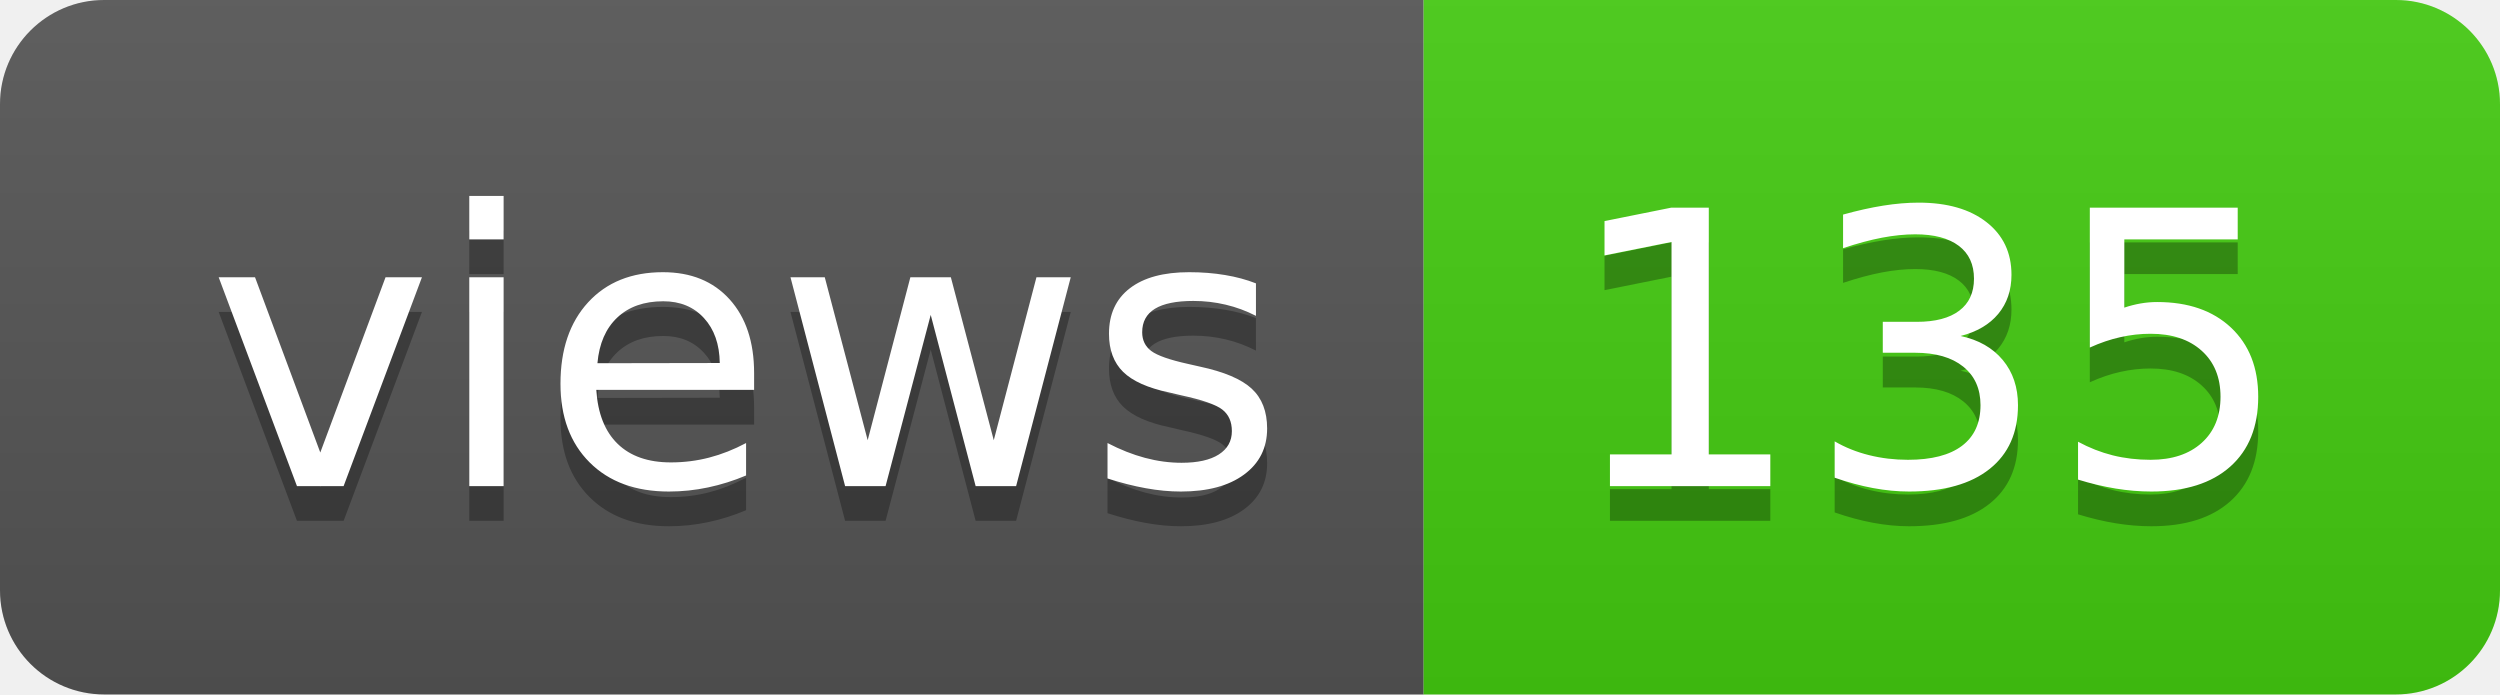
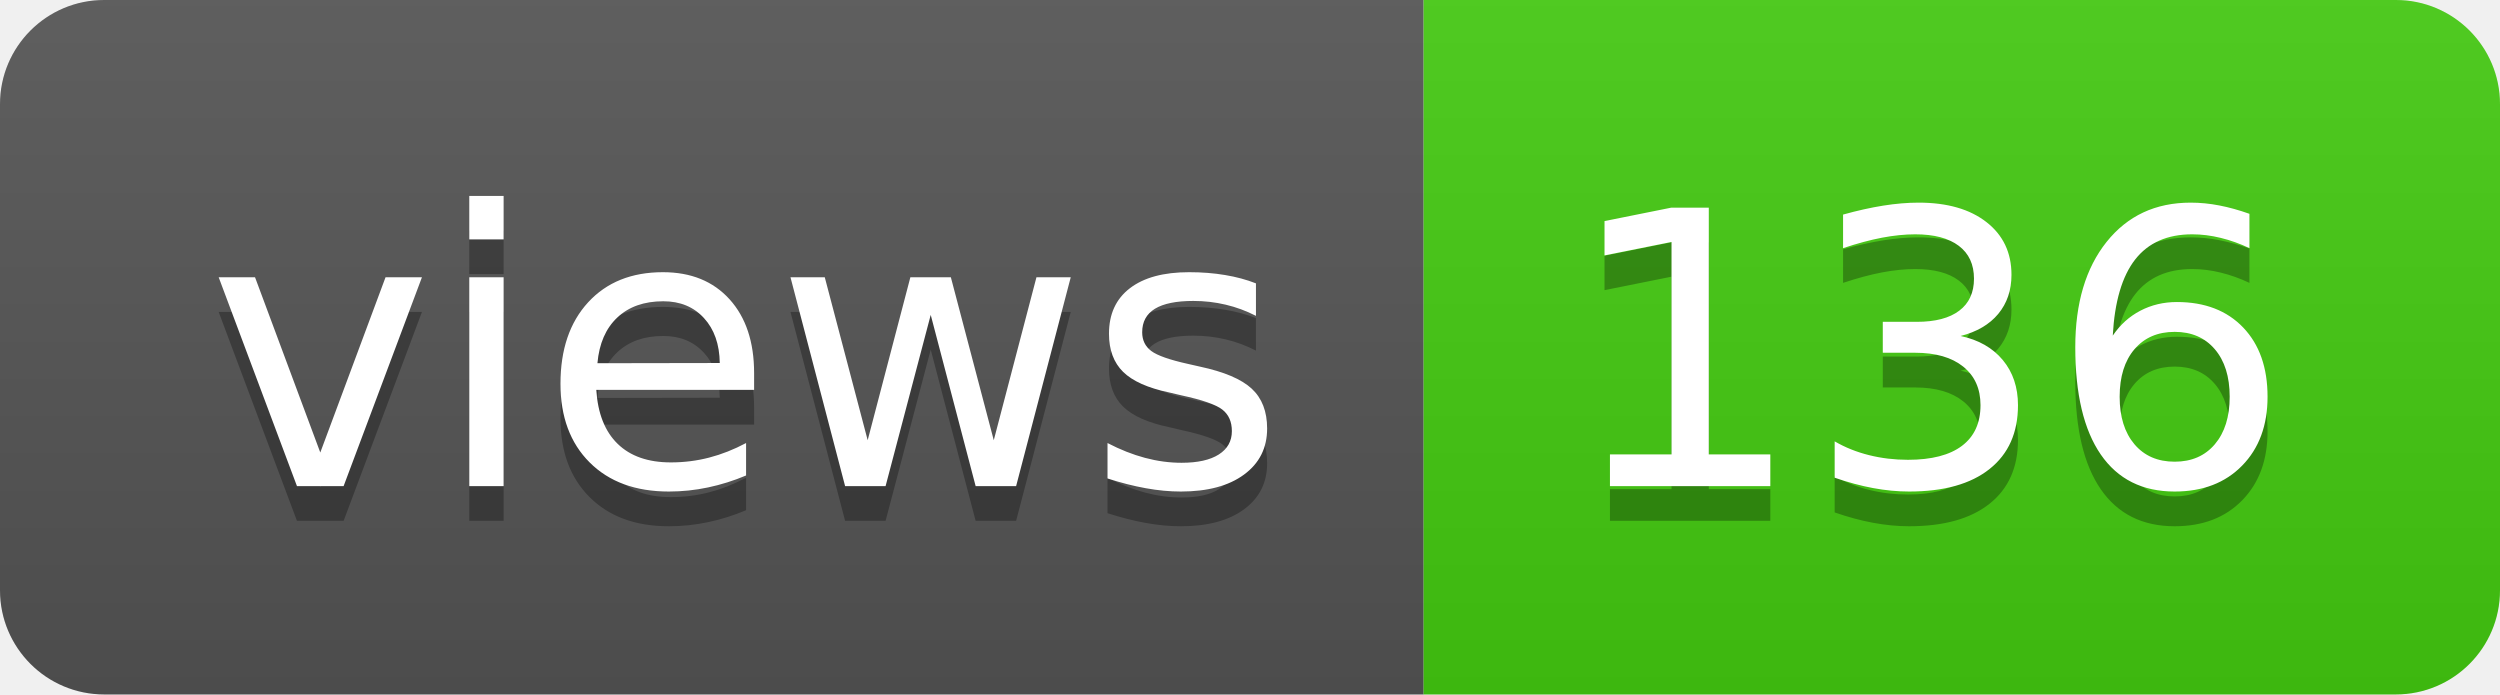
- <svg xmlns="http://www.w3.org/2000/svg" width="72" height="20" role="img" aria-label="views: 135">
+ <svg xmlns="http://www.w3.org/2000/svg" width="72" height="20" role="img" aria-label="views: 136">
  <linearGradient id="s" x2="0" y2="100%">
    <stop offset="0" stop-color="#bbb" stop-opacity=".1" />
    <stop offset="1" stop-opacity=".1" />
  </linearGradient>
  <clipPath id="r">
    <rect width="72" height="20" rx="3" fill="#fff" />
  </clipPath>
  <g clip-path="url(#r)">
    <rect width="41" height="20" fill="#555" />
    <rect x="41" width="31" height="20" fill="#4c1" />
    <rect width="72" height="20" fill="url(#s)" />
  </g>
  <g fill="#fff" text-anchor="middle" font-family="Verdana,Geneva,DejaVu Sans,sans-serif" text-rendering="geometricPrecision" font-size="110">
    <text aria-hidden="true" x="215" y="150" fill="#010101" fill-opacity=".3" transform="scale(.1)" textLength="310">views</text>
    <text x="215" y="140" transform="scale(.1)" fill="#fff" textLength="310">views</text>
-     <text aria-hidden="true" x="555" y="150" fill="#010101" fill-opacity=".3" transform="scale(.1)" textLength="210">135</text>
-     <text x="555" y="140" transform="scale(.1)" fill="#fff" textLength="210">135</text>
+     <text aria-hidden="true" x="555" y="150" fill="#010101" fill-opacity=".3" transform="scale(.1)" textLength="210">136</text>
+     <text x="555" y="140" transform="scale(.1)" fill="#fff" textLength="210">136</text>
  </g>
</svg>
